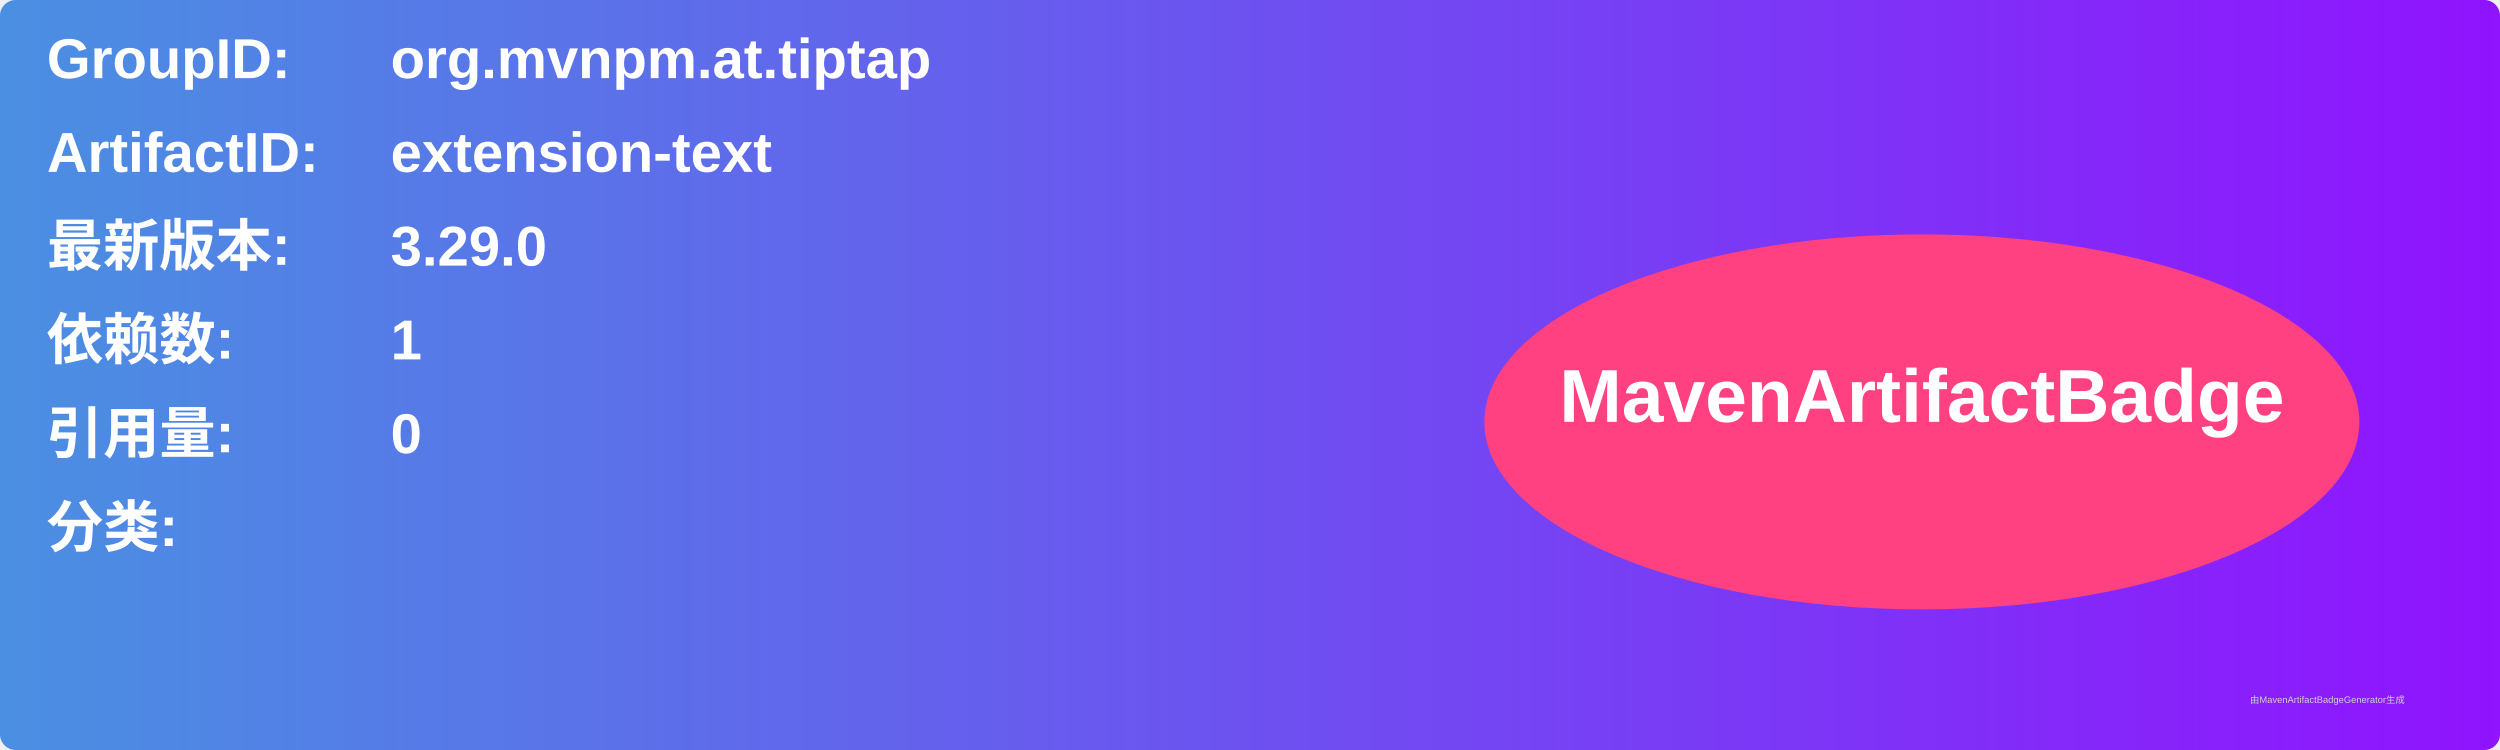
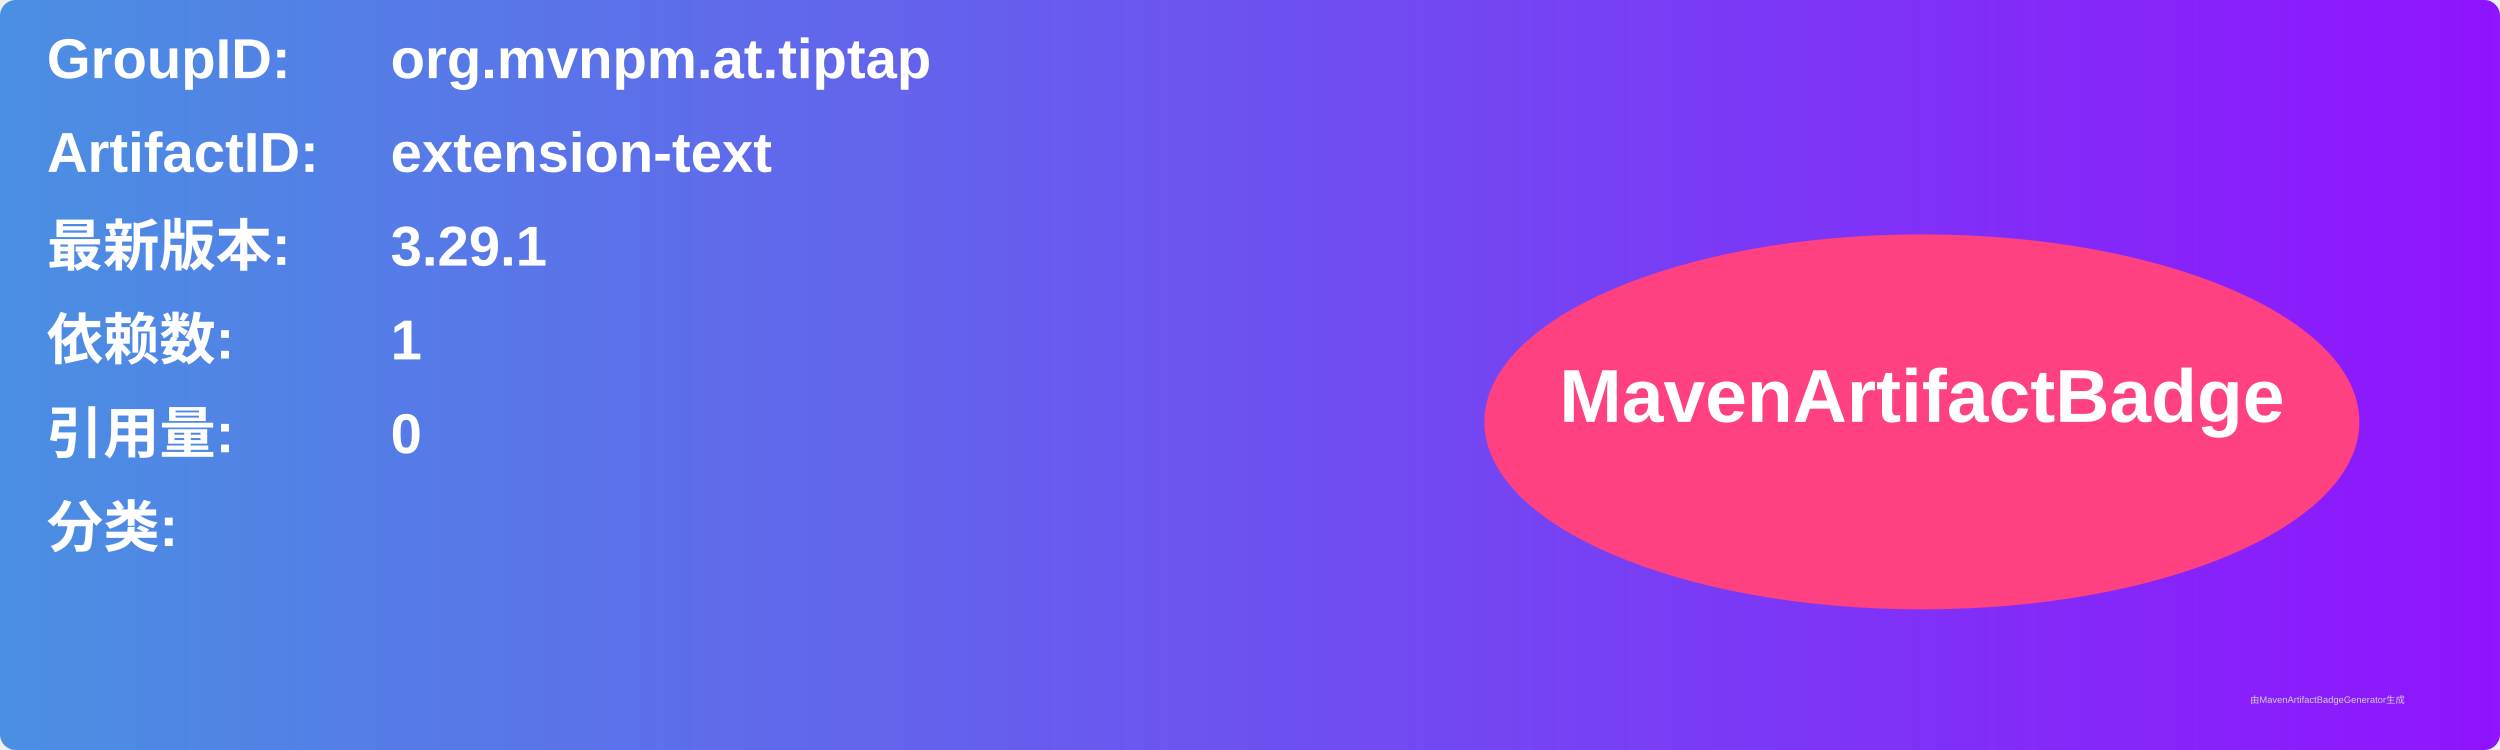
<svg xmlns="http://www.w3.org/2000/svg" width="800" height="240" viewBox="0 0 800 240">
  <linearGradient id="grad" x1="0%" y1="0%" x2="100%" y2="0%">
    <stop offset="0%" stop-color="#4a90e2" />
    <stop offset="100%" stop-color="#9013fe" />
  </linearGradient>
  <rect width="100%" height="100%" rx="5" ry="5" fill="url(#grad)" />
  <g transform="translate(15, 15)">
    <text x="0" y="10" font-family="Arial" font-size="18" fill="white" font-weight="bold" width="260">GroupID:</text>
    <text x="110" y="10" font-family="Arial" font-size="18" fill="white" font-weight="bold" width="460">org.mvnpm.at.tiptap</text>
    <text x="0" y="40" font-family="Arial" font-size="18" fill="white" font-weight="bold" width="260">ArtifactID:</text>
    <text x="110" y="40" font-family="Arial" font-size="18" fill="white" font-weight="bold" width="460">extension-text</text>
    <text x="0" y="70" font-family="Arial" font-size="18" fill="white" font-weight="bold">最新版本:</text>
    <text x="110" y="70" font-family="Arial" font-size="18" fill="white" font-weight="bold">
-       <tspan font-weight="bold">3.29.0</tspan>
+       <tspan font-weight="bold">3.29.1</tspan>
    </text>
    <text x="0" y="100" font-family="Arial" font-size="18" fill="white" font-weight="bold">依赖数: </text>
    <text x="110" y="100" font-family="Arial" font-size="18" fill="white">
      <tspan font-weight="bold">1</tspan>
    </text>
    <text x="0" y="130" font-family="Arial" font-size="18" fill="white" font-weight="bold">引用量: </text>
    <text x="110" y="130" font-family="Arial" font-size="18" fill="white">
      <tspan font-weight="bold">0</tspan>
    </text>
    <text x="0" y="160" font-family="Arial" font-size="18" fill="white" font-weight="bold">分类:</text>
    <text x="10" y="190" font-family="Arial" font-size="10" fill="white">
      <tspan font-weight="bold" />
    </text>
    <ellipse cx="600" cy="120" rx="140" ry="60" fill="#ff4081" />
    <text x="600" y="120" text-anchor="middle" font-family="Arial" font-size="24" fill="white" font-weight="bold">MavenArtifactBadge</text>
  </g>
  <text x="720" y="225" font-family="Arial" font-size="3" fill="#d0d0d0">由MavenArtifactBadgeGenerator生成</text>
</svg>
